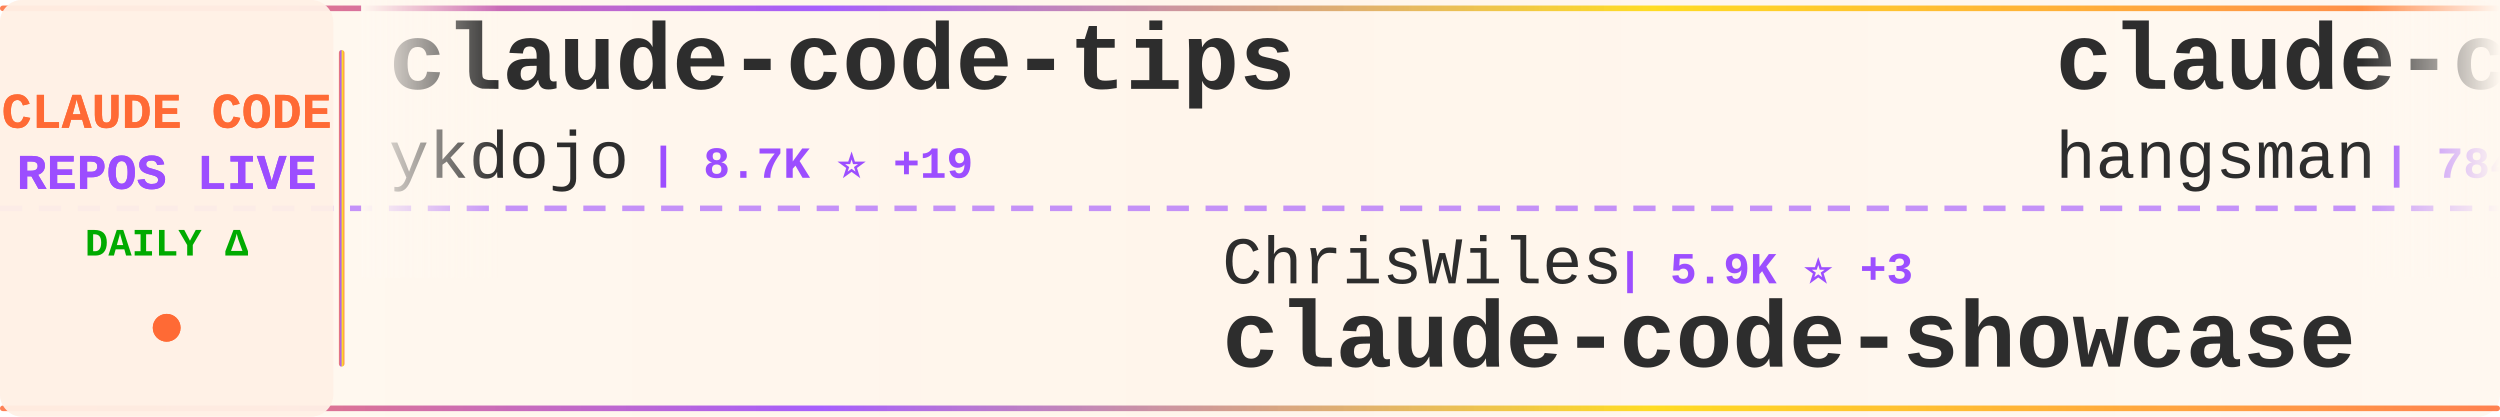
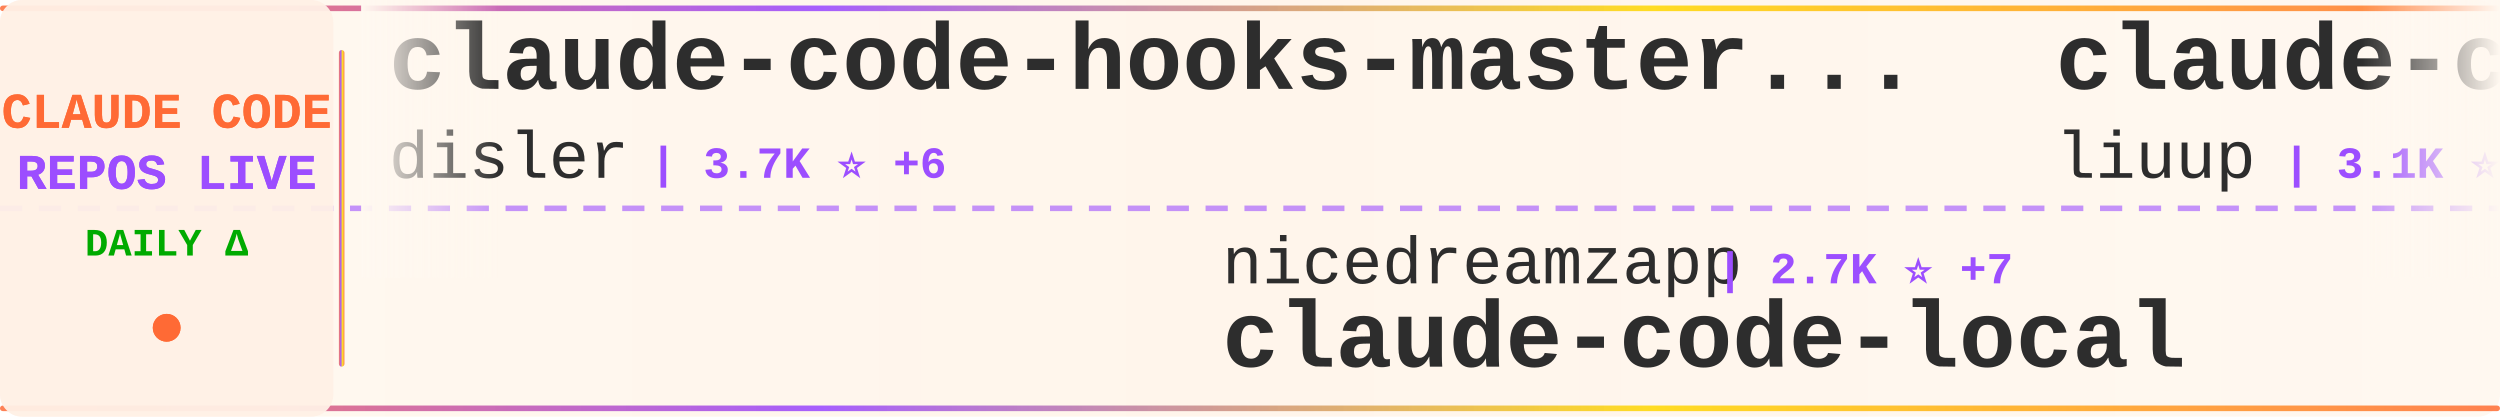
<svg xmlns="http://www.w3.org/2000/svg" width="900" height="150">
  <defs>
    <linearGradient id="tickerBg" x1="0%" y1="0%" x2="100%" y2="0%">
      <stop offset="0%" style="stop-color:#fff8f0;stop-opacity:0.98" />
      <stop offset="50%" style="stop-color:#fff5eb;stop-opacity:1" />
      <stop offset="100%" style="stop-color:#fff8f0;stop-opacity:0.98" />
    </linearGradient>
    <linearGradient id="borderGrad" x1="0%" y1="0%" x2="100%" y2="0%">
      <stop offset="0%" style="stop-color:#FF6B35;stop-opacity:0.85">
        <animate attributeName="stop-opacity" values="0.85;1;0.85" dur="2s" repeatCount="indefinite" />
      </stop>
      <stop offset="33%" style="stop-color:#9C4EFF;stop-opacity:0.9">
        <animate attributeName="stop-opacity" values="0.9;1;0.9" dur="2.2s" repeatCount="indefinite" />
      </stop>
      <stop offset="66%" style="stop-color:#FFD700;stop-opacity:0.85">
        <animate attributeName="stop-opacity" values="0.85;1;0.85" dur="1.8s" repeatCount="indefinite" />
      </stop>
      <stop offset="100%" style="stop-color:#FF6B35;stop-opacity:0.85">
        <animate attributeName="stop-opacity" values="0.85;1;0.85" dur="2s" repeatCount="indefinite" />
      </stop>
    </linearGradient>
    <filter id="textGlow">
      <feGaussianBlur stdDeviation="0.15" result="coloredBlur" />
      <feMerge>
        <feMergeNode in="coloredBlur" />
        <feMergeNode in="SourceGraphic" />
      </feMerge>
    </filter>
    <filter id="metricGlow">
      <feGaussianBlur stdDeviation="0.2" result="coloredBlur" />
      <feMerge>
        <feMergeNode in="coloredBlur" />
        <feMergeNode in="SourceGraphic" />
      </feMerge>
    </filter>
    <linearGradient id="leftFade" x1="0%" y1="0%" x2="100%" y2="0%">
      <stop offset="0%" style="stop-color:#fff8f0;stop-opacity:1" />
      <stop offset="100%" style="stop-color:#fff8f0;stop-opacity:0" />
    </linearGradient>
    <linearGradient id="rightFade" x1="0%" y1="0%" x2="100%" y2="0%">
      <stop offset="0%" style="stop-color:#fff8f0;stop-opacity:0" />
      <stop offset="100%" style="stop-color:#fff8f0;stop-opacity:1" />
    </linearGradient>
  </defs>
  <rect width="900" height="150" fill="url(#tickerBg)" rx="8" />
  <rect x="0" y="2" width="900" height="2" fill="url(#borderGrad)" rx="1" />
  <rect x="0" y="146" width="900" height="2" fill="url(#borderGrad)" rx="1" />
  <line x1="0" y1="75" x2="900" y2="75" stroke="#9C4EFF" stroke-width="2" stroke-dasharray="8 6" opacity="0.6" />
  <rect x="0" y="0" width="120" height="150" fill="#fff0e6" opacity="0.95" rx="8" />
  <text x="60" y="46" font-family="'Courier New', monospace" font-size="18" font-weight="bold" fill="#FF6B35" text-anchor="middle" filter="url(#textGlow)">
    CLAUDE CODE
  </text>
  <text x="60" y="68" font-family="'Courier New', monospace" font-size="18" font-weight="bold" fill="#9C4EFF" text-anchor="middle" filter="url(#textGlow)">
    REPOS LIVE
  </text>
  <text x="60" y="92" font-family="'Courier New', monospace" font-size="14" font-weight="bold" fill="#00aa00" text-anchor="middle">
    DAILY Δ
  </text>
  <circle cx="60" cy="118" r="5" fill="#FF6B35" filter="url(#metricGlow)">
    <animate attributeName="r" values="4;6;4" dur="1.5s" repeatCount="indefinite" />
    <animate attributeName="opacity" values="0.6;1;0.6" dur="1.5s" repeatCount="indefinite" />
  </circle>
  <rect x="122" y="18" width="2" height="114" fill="url(#borderGrad)" rx="1" />
  <clipPath id="tickerClip">
    <rect x="130" y="0" width="770" height="150" />
  </clipPath>
  <g clip-path="url(#tickerClip)">
    <g id="tickerItems">
      <animateTransform attributeName="transform" attributeType="XML" type="translate" from="0 0" to="-3000 0" dur="54s" repeatCount="indefinite" />
      <g transform="translate(0, 0)">
-         <text x="140" y="32" font-family="'Courier New', monospace" font-size="34" font-weight="bold" fill="#2d2d2d">claude-code-tips</text>
-         <text x="140" y="64" font-family="'Courier New', monospace" font-size="24" font-weight="normal" fill="#2d2d2d" opacity="1.0">ykdojo</text>
-         <text x="234" y="64" font-family="'Courier New', monospace" font-size="16" font-weight="bold" fill="#9C4EFF"> | 8.7K ⭐ +19</text>
+         <text x="140" y="32" font-family="'Courier New', monospace" font-size="34" font-weight="bold" fill="#2d2d2d">claude-code-hooks-master...</text>
+         <text x="140" y="64" font-family="'Courier New', monospace" font-size="24" font-weight="normal" fill="#2d2d2d" opacity="1.0">disler</text>
+         <text x="234" y="64" font-family="'Courier New', monospace" font-size="16" font-weight="bold" fill="#9C4EFF"> | 3.7K ⭐ +6</text>
      </g>
      <g transform="translate(300, 0)">
-         <text x="140" y="102" font-family="'Courier New', monospace" font-size="24" font-weight="normal" fill="#2d2d2d" opacity="1.0">ChrisWiles</text>
-         <text x="282" y="102" font-family="'Courier New', monospace" font-size="16" font-weight="bold" fill="#9C4EFF"> | 5.9K ⭐ +3</text>
-         <text x="140" y="132" font-family="'Courier New', monospace" font-size="34" font-weight="bold" fill="#2d2d2d">claude-code-showcase</text>
+         <text x="140" y="102" font-family="'Courier New', monospace" font-size="24" font-weight="normal" fill="#2d2d2d" opacity="1.0">nicedreamzapp</text>
+         <text x="318" y="102" font-family="'Courier New', monospace" font-size="16" font-weight="bold" fill="#9C4EFF"> | 2.7K ⭐ +7</text>
+         <text x="140" y="132" font-family="'Courier New', monospace" font-size="34" font-weight="bold" fill="#2d2d2d">claude-code-local</text>
      </g>
      <g transform="translate(600, 0)">
+         <text x="140" y="32" font-family="'Courier New', monospace" font-size="34" font-weight="bold" fill="#2d2d2d">claude-code-analysis</text>
+         <text x="140" y="64" font-family="'Courier New', monospace" font-size="24" font-weight="normal" fill="#2d2d2d" opacity="1.0">liuup</text>
+         <text x="222" y="64" font-family="'Courier New', monospace" font-size="16" font-weight="bold" fill="#9C4EFF"> | 3.1K ⭐ +19</text>
+       </g>
+       <g transform="translate(900, 0)">
+         <text x="140" y="102" font-family="'Courier New', monospace" font-size="24" font-weight="normal" fill="#2d2d2d" opacity="1.0">oboard</text>
+         <text x="234" y="102" font-family="'Courier New', monospace" font-size="16" font-weight="bold" fill="#9C4EFF"> | 3.2K ⭐ +3</text>
+         <text x="140" y="132" font-family="'Courier New', monospace" font-size="34" font-weight="bold" fill="#2d2d2d">claude-code-rev</text>
+       </g>
+       <g transform="translate(1200, 0)">
+         <text x="140" y="32" font-family="'Courier New', monospace" font-size="34" font-weight="bold" fill="#2d2d2d">claude-code-harness</text>
+         <text x="140" y="64" font-family="'Courier New', monospace" font-size="24" font-weight="normal" fill="#2d2d2d" opacity="1.0">Chachamaru127</text>
+         <text x="318" y="64" font-family="'Courier New', monospace" font-size="16" font-weight="bold" fill="#9C4EFF"> | 2.7K ⭐ +10</text>
+       </g>
+       <g transform="translate(1500, 0)">
+         <text x="140" y="102" font-family="'Courier New', monospace" font-size="24" font-weight="normal" fill="#2d2d2d" opacity="1.0">centminmod</text>
+         <text x="282" y="102" font-family="'Courier New', monospace" font-size="16" font-weight="bold" fill="#9C4EFF"> | 2.4K ⭐ +1</text>
+         <text x="140" y="132" font-family="'Courier New', monospace" font-size="34" font-weight="bold" fill="#2d2d2d">my-claude-code-setup</text>
+       </g>
+       <g transform="translate(1800, 0)">
        <text x="140" y="32" font-family="'Courier New', monospace" font-size="34" font-weight="bold" fill="#2d2d2d">claude-code-source</text>
        <text x="140" y="64" font-family="'Courier New', monospace" font-size="24" font-weight="normal" fill="#2d2d2d" opacity="1.0">hangsman</text>
        <text x="258" y="64" font-family="'Courier New', monospace" font-size="16" font-weight="bold" fill="#9C4EFF"> | 784 ⭐</text>
      </g>
-       <g transform="translate(900, 0)">
-         <text x="140" y="102" font-family="'Courier New', monospace" font-size="24" font-weight="normal" fill="#2d2d2d" opacity="1.0">Windy3f3f3f3f</text>
-         <text x="318" y="102" font-family="'Courier New', monospace" font-size="16" font-weight="bold" fill="#9C4EFF"> | 2.6K ⭐ +12</text>
-         <text x="140" y="132" font-family="'Courier New', monospace" font-size="34" font-weight="bold" fill="#2d2d2d">how-claude-code-works</text>
-       </g>
-       <g transform="translate(1200, 0)">
-         <text x="140" y="32" font-family="'Courier New', monospace" font-size="34" font-weight="bold" fill="#2d2d2d">claude-code-spec-workflo...</text>
-         <text x="140" y="64" font-family="'Courier New', monospace" font-size="24" font-weight="normal" fill="#2d2d2d" opacity="1.0">Pimzino</text>
-         <text x="246" y="64" font-family="'Courier New', monospace" font-size="16" font-weight="bold" fill="#9C4EFF"> | 3.8K ⭐ +1</text>
-       </g>
-       <g transform="translate(1500, 0)">
-         <text x="140" y="102" font-family="'Courier New', monospace" font-size="24" font-weight="normal" fill="#2d2d2d" opacity="1.0">shareAI-lab</text>
-         <text x="294" y="102" font-family="'Courier New', monospace" font-size="16" font-weight="bold" fill="#9C4EFF"> | 65.9K ⭐ +231</text>
-         <text x="140" y="132" font-family="'Courier New', monospace" font-size="34" font-weight="bold" fill="#2d2d2d">learn-claude-code</text>
-       </g>
-       <g transform="translate(1800, 0)">
-         <text x="140" y="32" font-family="'Courier New', monospace" font-size="34" font-weight="bold" fill="#2d2d2d">awesome-claude-code</text>
-         <text x="140" y="64" font-family="'Courier New', monospace" font-size="24" font-weight="normal" fill="#2d2d2d" opacity="1.0">jqueryscript</text>
-         <text x="306" y="64" font-family="'Courier New', monospace" font-size="16" font-weight="bold" fill="#9C4EFF"> | 417 ⭐ +2</text>
-       </g>
      <g transform="translate(2100, 0)">
-         <text x="140" y="102" font-family="'Courier New', monospace" font-size="24" font-weight="normal" fill="#2d2d2d" opacity="1.0">ding113</text>
-         <text x="246" y="102" font-family="'Courier New', monospace" font-size="16" font-weight="bold" fill="#9C4EFF"> | 3.0K ⭐ +10</text>
-         <text x="140" y="132" font-family="'Courier New', monospace" font-size="34" font-weight="bold" fill="#2d2d2d">claude-code-hub</text>
+         <text x="140" y="102" font-family="'Courier New', monospace" font-size="24" font-weight="normal" fill="#2d2d2d" opacity="1.0">RichardAtCT</text>
+         <text x="294" y="102" font-family="'Courier New', monospace" font-size="16" font-weight="bold" fill="#9C4EFF"> | 2.7K ⭐ +3</text>
+         <text x="140" y="132" font-family="'Courier New', monospace" font-size="34" font-weight="bold" fill="#2d2d2d">claude-code-telegram</text>
      </g>
      <g transform="translate(2400, 0)">
-         <text x="140" y="32" font-family="'Courier New', monospace" font-size="34" font-weight="bold" fill="#2d2d2d">Claude-code</text>
-         <text x="140" y="64" font-family="'Courier New', monospace" font-size="24" font-weight="normal" fill="#2d2d2d" opacity="1.0">fazxes</text>
-         <text x="234" y="64" font-family="'Courier New', monospace" font-size="16" font-weight="bold" fill="#9C4EFF"> | 221 ⭐ +1</text>
+         <text x="140" y="32" font-family="'Courier New', monospace" font-size="34" font-weight="bold" fill="#2d2d2d">andrej-karpathy-skills</text>
+         <text x="140" y="64" font-family="'Courier New', monospace" font-size="24" font-weight="normal" fill="#2d2d2d" opacity="1.0">multica-ai</text>
+         <text x="282" y="64" font-family="'Courier New', monospace" font-size="16" font-weight="bold" fill="#9C4EFF"> | 173.0K ⭐ +766</text>
      </g>
      <g transform="translate(2700, 0)">
-         <text x="140" y="102" font-family="'Courier New', monospace" font-size="24" font-weight="normal" fill="#2d2d2d" opacity="1.0">pedrohcgs</text>
-         <text x="270" y="102" font-family="'Courier New', monospace" font-size="16" font-weight="bold" fill="#9C4EFF"> | 1.2K ⭐ +7</text>
-         <text x="140" y="132" font-family="'Courier New', monospace" font-size="34" font-weight="bold" fill="#2d2d2d">claude-code-my-workflow</text>
+         <text x="140" y="102" font-family="'Courier New', monospace" font-size="24" font-weight="normal" fill="#2d2d2d" opacity="1.0">ghuntley</text>
+         <text x="258" y="102" font-family="'Courier New', monospace" font-size="16" font-weight="bold" fill="#9C4EFF"> | 982 ⭐</text>
+         <text x="140" y="132" font-family="'Courier New', monospace" font-size="34" font-weight="bold" fill="#2d2d2d">claude-code-source-code-...</text>
      </g>
      <g transform="translate(3000, 0)">
-         <text x="140" y="32" font-family="'Courier New', monospace" font-size="34" font-weight="bold" fill="#2d2d2d">claude-code-tips</text>
-         <text x="140" y="64" font-family="'Courier New', monospace" font-size="24" font-weight="normal" fill="#2d2d2d" opacity="1.0">ykdojo</text>
-         <text x="234" y="64" font-family="'Courier New', monospace" font-size="16" font-weight="bold" fill="#9C4EFF"> | 8.7K ⭐ +19</text>
+         <text x="140" y="32" font-family="'Courier New', monospace" font-size="34" font-weight="bold" fill="#2d2d2d">claude-code-hooks-master...</text>
+         <text x="140" y="64" font-family="'Courier New', monospace" font-size="24" font-weight="normal" fill="#2d2d2d" opacity="1.0">disler</text>
+         <text x="234" y="64" font-family="'Courier New', monospace" font-size="16" font-weight="bold" fill="#9C4EFF"> | 3.7K ⭐ +6</text>
      </g>
      <g transform="translate(3300, 0)">
-         <text x="140" y="102" font-family="'Courier New', monospace" font-size="24" font-weight="normal" fill="#2d2d2d" opacity="1.0">ChrisWiles</text>
-         <text x="282" y="102" font-family="'Courier New', monospace" font-size="16" font-weight="bold" fill="#9C4EFF"> | 5.9K ⭐ +3</text>
-         <text x="140" y="132" font-family="'Courier New', monospace" font-size="34" font-weight="bold" fill="#2d2d2d">claude-code-showcase</text>
+         <text x="140" y="102" font-family="'Courier New', monospace" font-size="24" font-weight="normal" fill="#2d2d2d" opacity="1.0">nicedreamzapp</text>
+         <text x="318" y="102" font-family="'Courier New', monospace" font-size="16" font-weight="bold" fill="#9C4EFF"> | 2.7K ⭐ +7</text>
+         <text x="140" y="132" font-family="'Courier New', monospace" font-size="34" font-weight="bold" fill="#2d2d2d">claude-code-local</text>
      </g>
      <g transform="translate(3600, 0)">
-         <text x="140" y="32" font-family="'Courier New', monospace" font-size="34" font-weight="bold" fill="#2d2d2d">claude-code-source</text>
-         <text x="140" y="64" font-family="'Courier New', monospace" font-size="24" font-weight="normal" fill="#2d2d2d" opacity="1.0">hangsman</text>
-         <text x="258" y="64" font-family="'Courier New', monospace" font-size="16" font-weight="bold" fill="#9C4EFF"> | 784 ⭐</text>
+         <text x="140" y="32" font-family="'Courier New', monospace" font-size="34" font-weight="bold" fill="#2d2d2d">claude-code-analysis</text>
+         <text x="140" y="64" font-family="'Courier New', monospace" font-size="24" font-weight="normal" fill="#2d2d2d" opacity="1.0">liuup</text>
+         <text x="222" y="64" font-family="'Courier New', monospace" font-size="16" font-weight="bold" fill="#9C4EFF"> | 3.1K ⭐ +19</text>
      </g>
      <g transform="translate(3900, 0)">
-         <text x="140" y="102" font-family="'Courier New', monospace" font-size="24" font-weight="normal" fill="#2d2d2d" opacity="1.0">Windy3f3f3f3f</text>
-         <text x="318" y="102" font-family="'Courier New', monospace" font-size="16" font-weight="bold" fill="#9C4EFF"> | 2.6K ⭐ +12</text>
-         <text x="140" y="132" font-family="'Courier New', monospace" font-size="34" font-weight="bold" fill="#2d2d2d">how-claude-code-works</text>
+         <text x="140" y="102" font-family="'Courier New', monospace" font-size="24" font-weight="normal" fill="#2d2d2d" opacity="1.0">oboard</text>
+         <text x="234" y="102" font-family="'Courier New', monospace" font-size="16" font-weight="bold" fill="#9C4EFF"> | 3.2K ⭐ +3</text>
+         <text x="140" y="132" font-family="'Courier New', monospace" font-size="34" font-weight="bold" fill="#2d2d2d">claude-code-rev</text>
      </g>
    </g>
  </g>
  <rect x="130" y="0" width="50" height="100" fill="url(#leftFade)" />
  <rect x="850" y="0" width="50" height="100" fill="url(#rightFade)" />
</svg>
